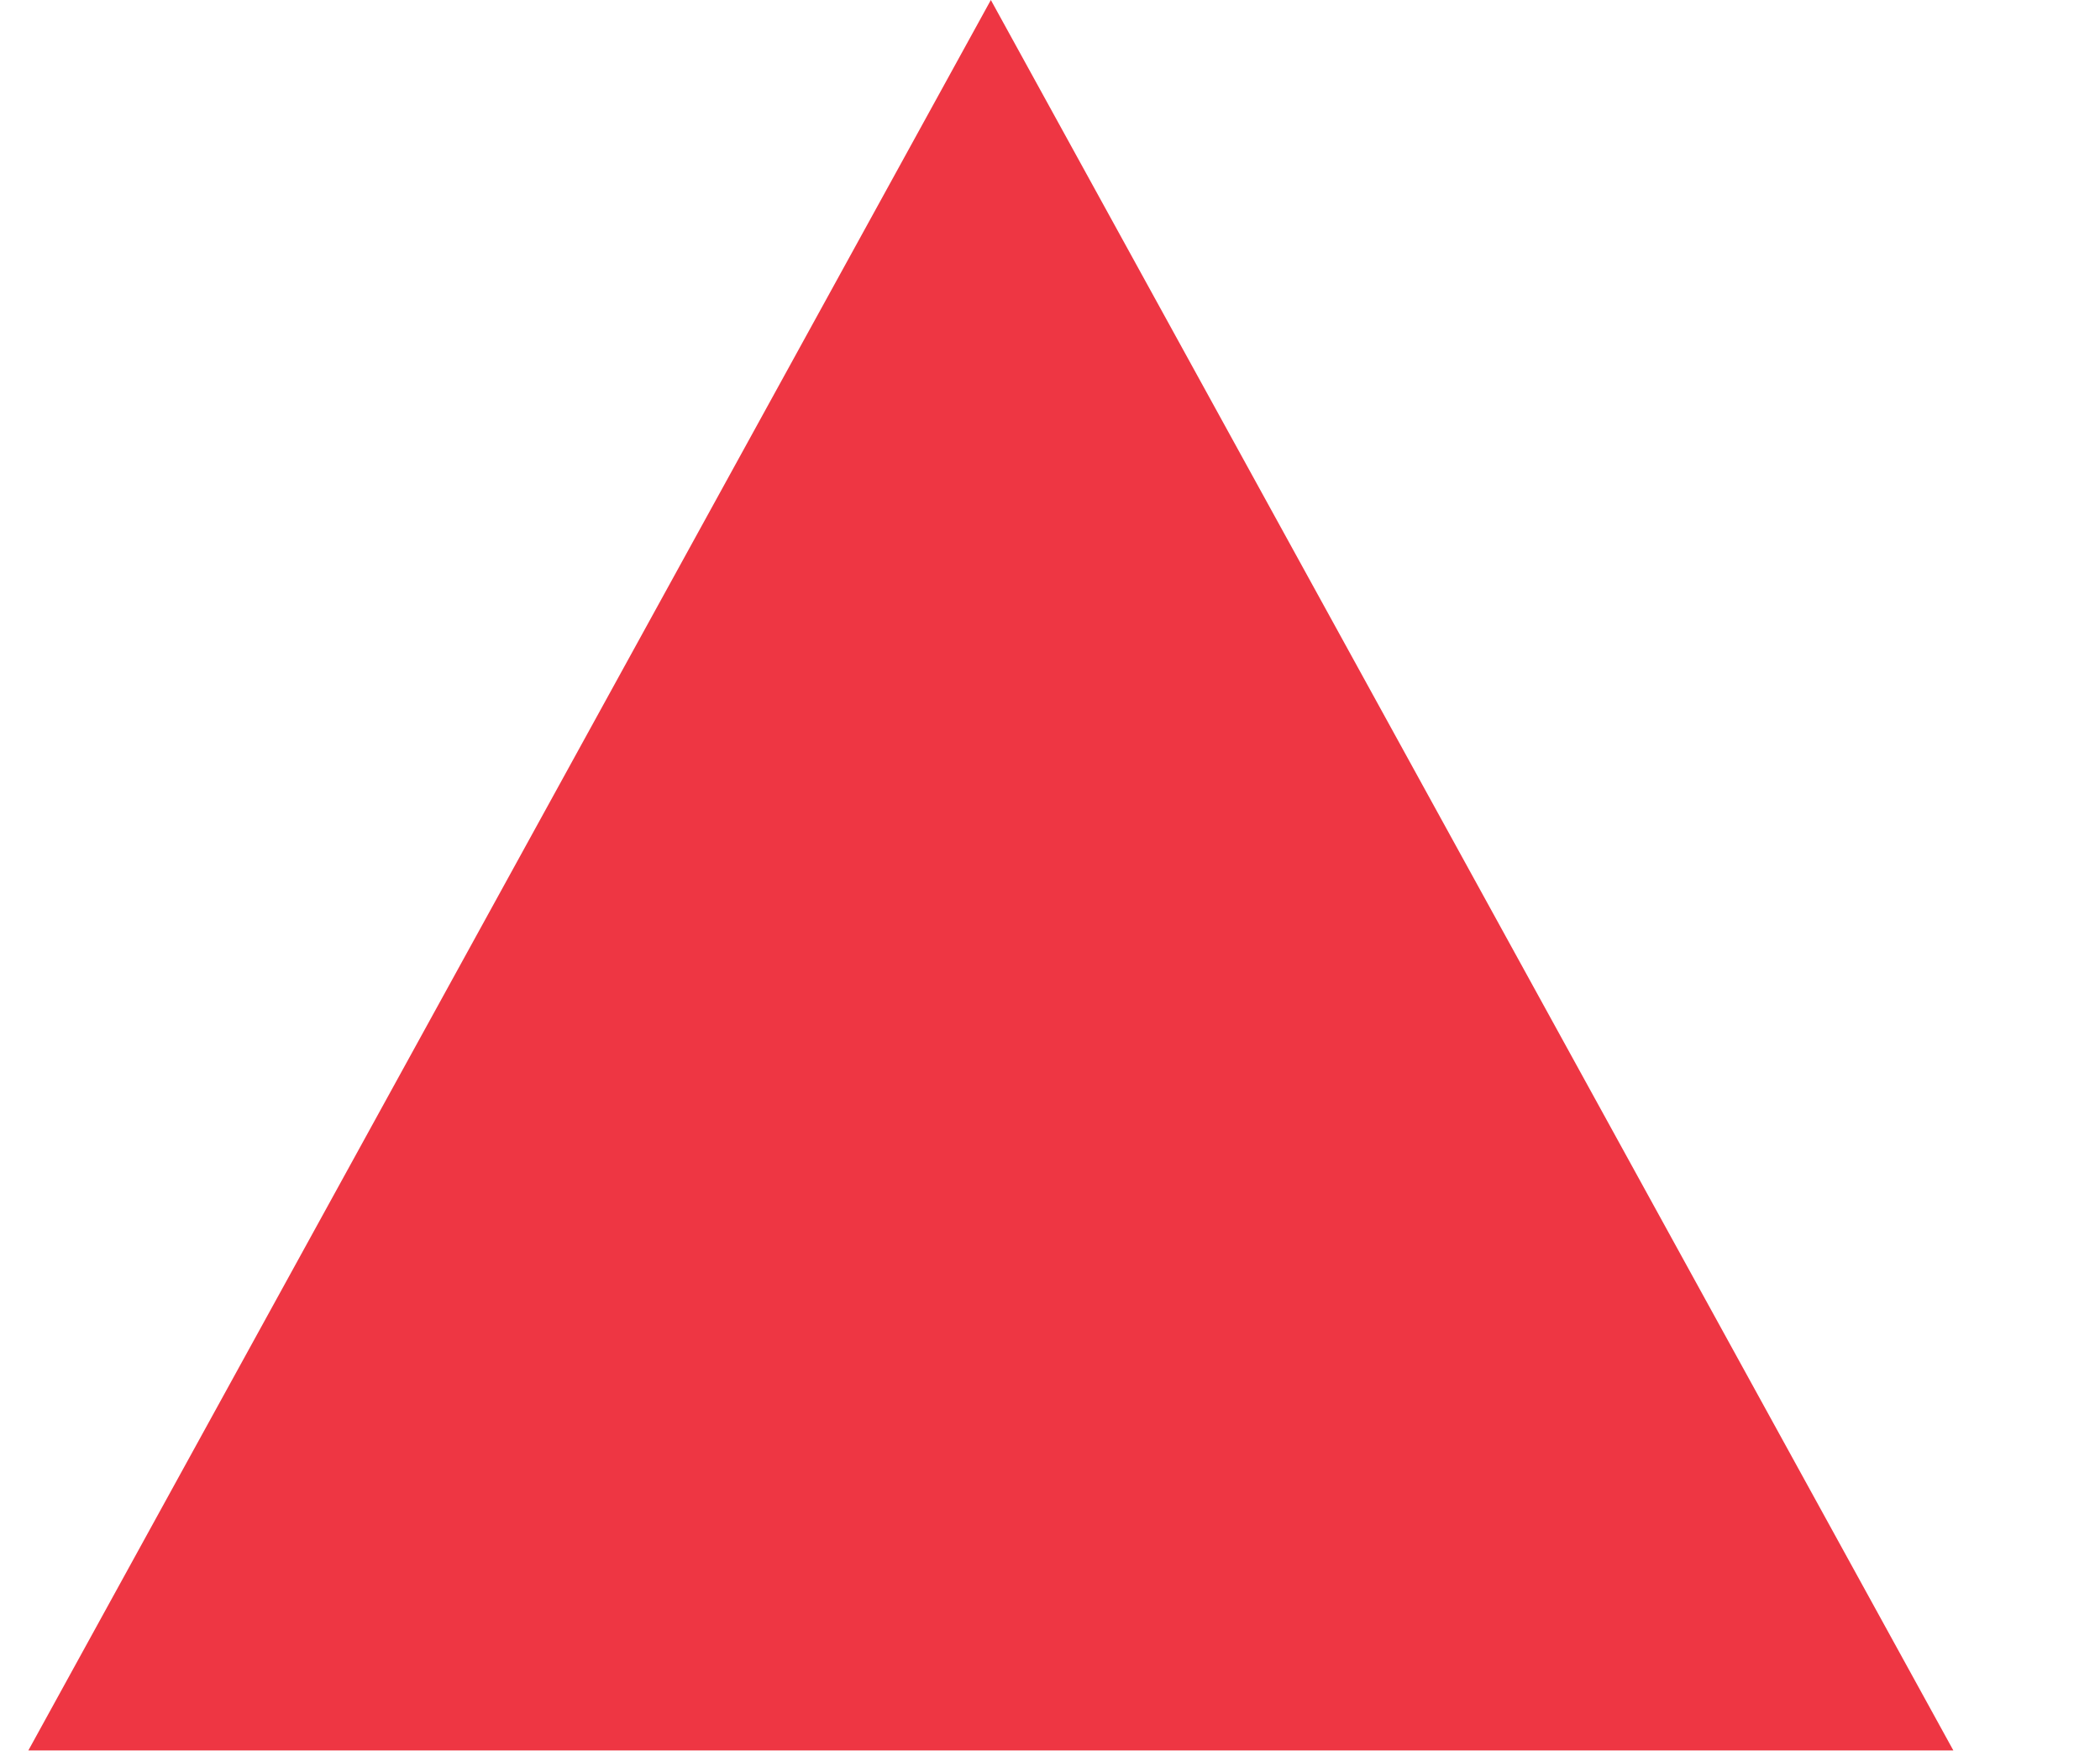
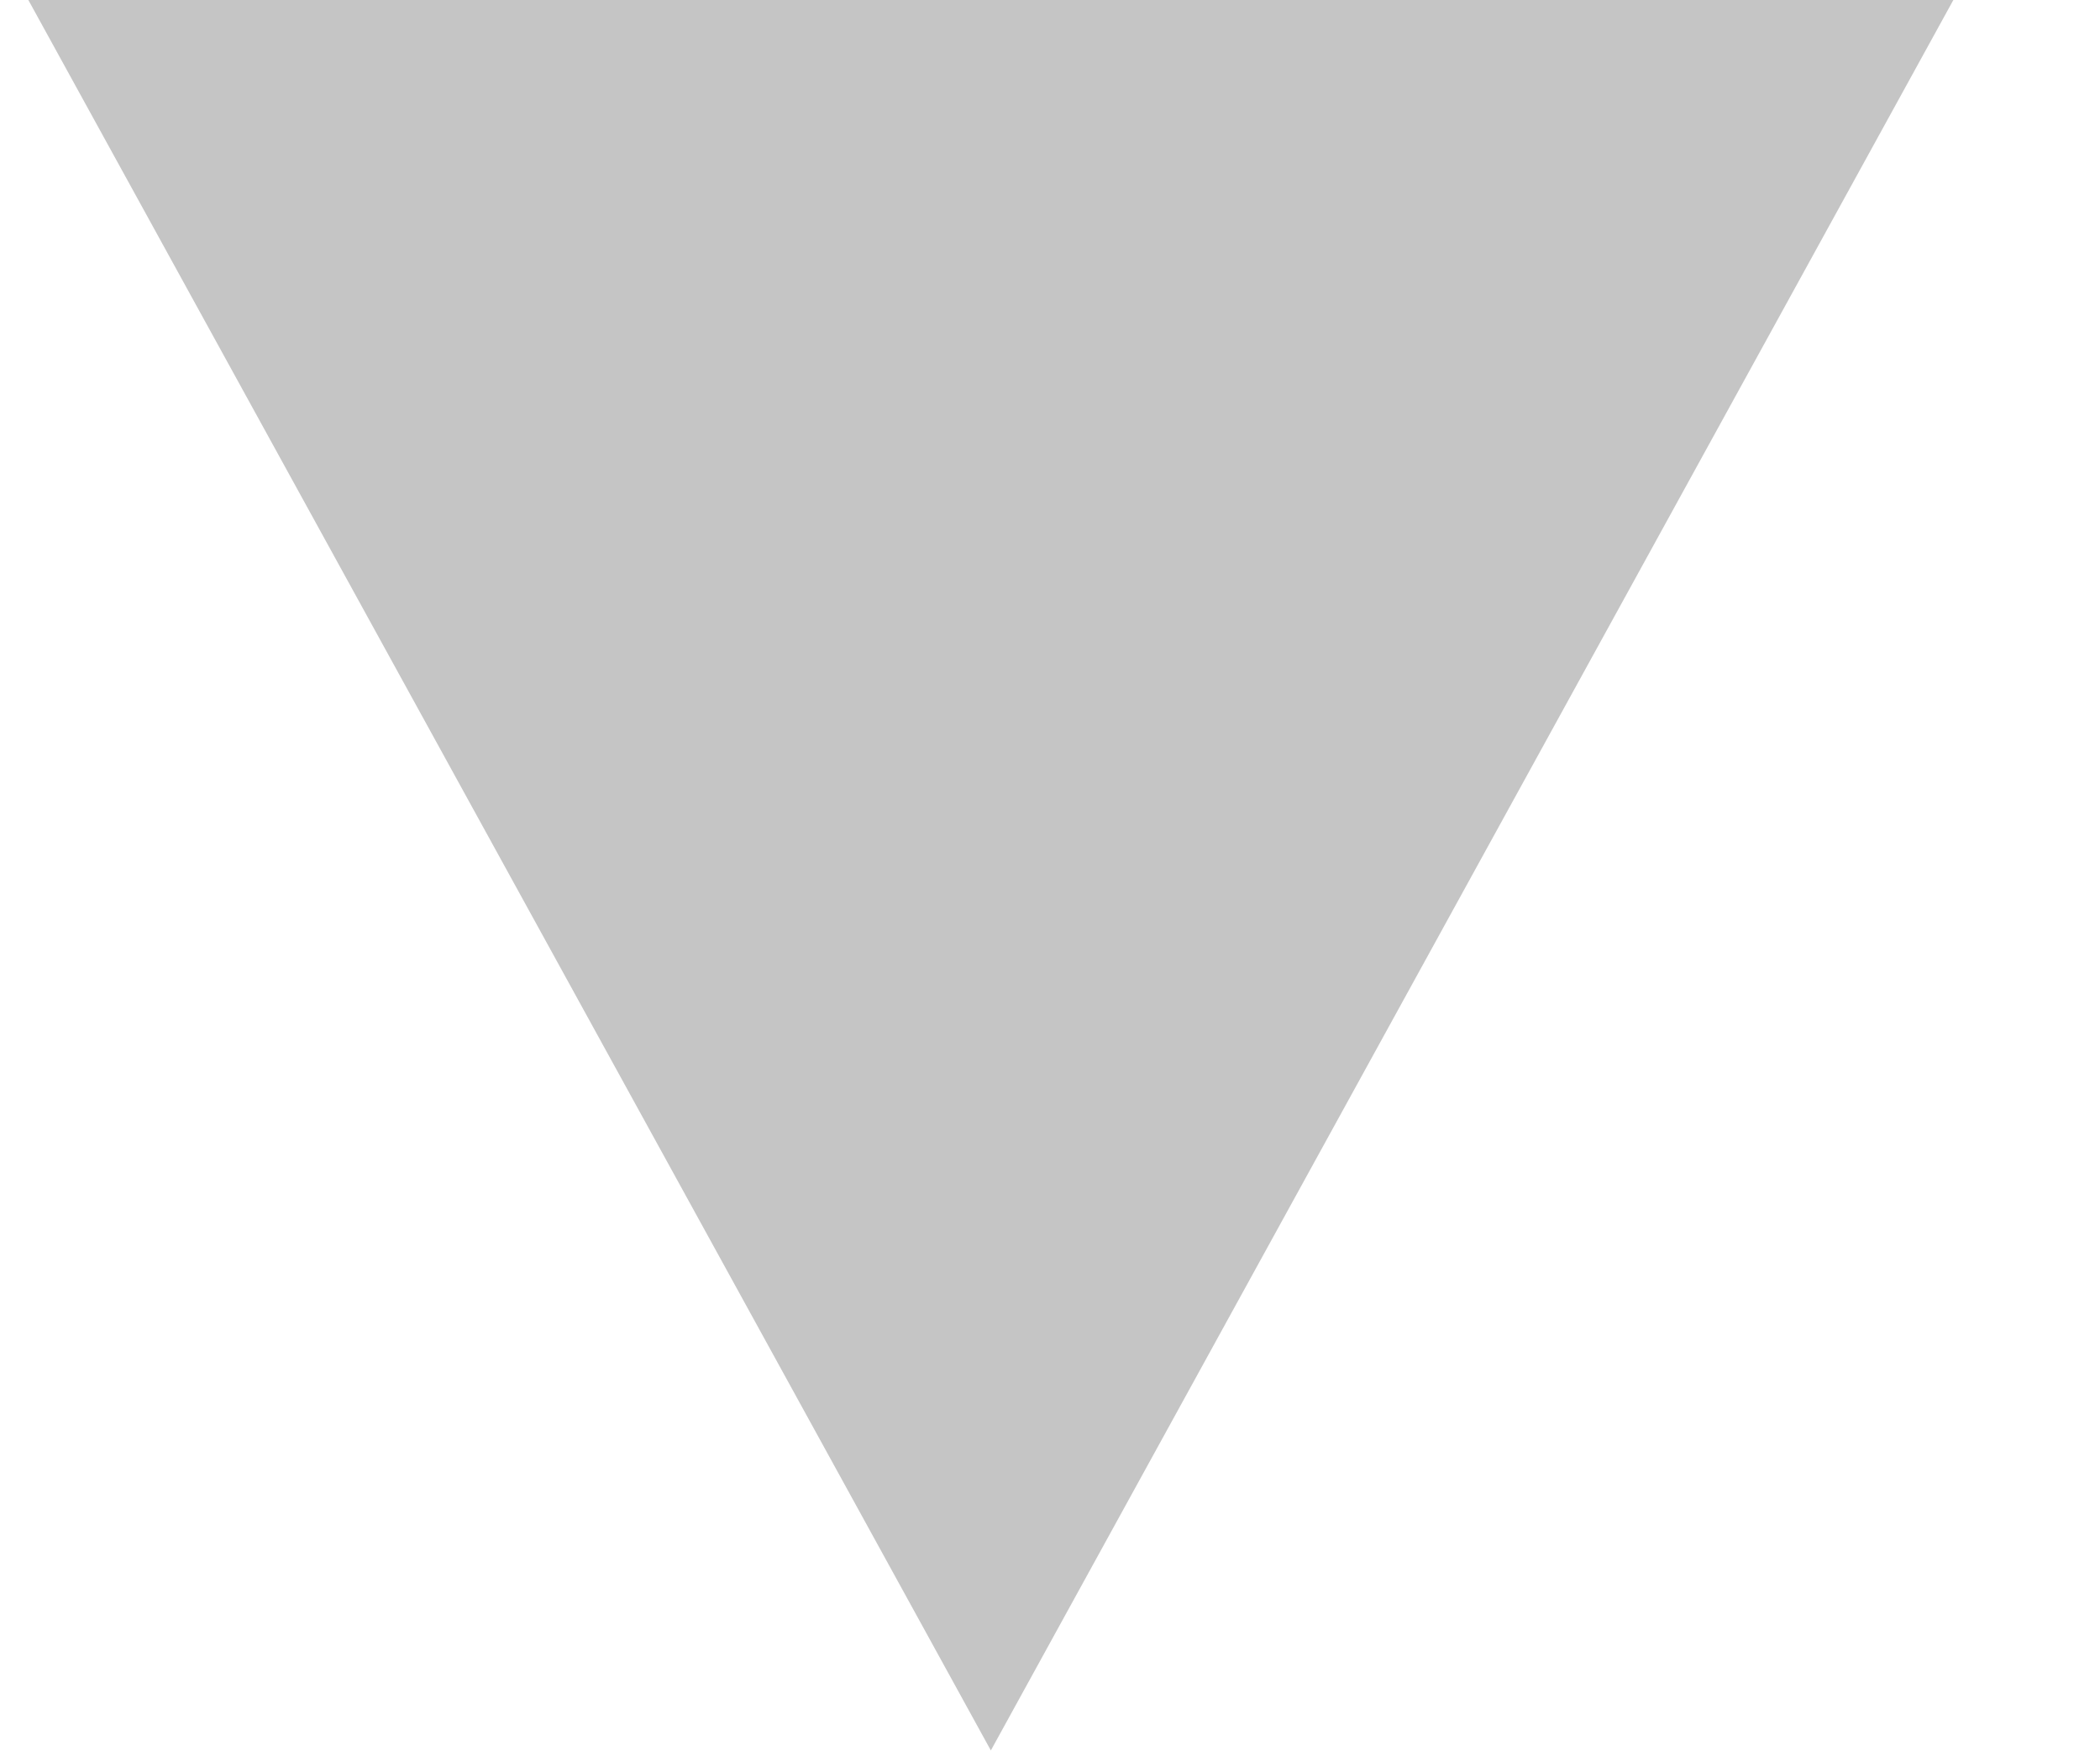
<svg xmlns="http://www.w3.org/2000/svg" width="12" height="10" viewBox="0 0 12 10" fill="none">
-   <path d="M5.662 0L11.162 10L0.162 10" fill="#EE3643" />
+   <path d="M5.662 10L0.162 0H11.162" fill="#C5C5C5" />
</svg>
